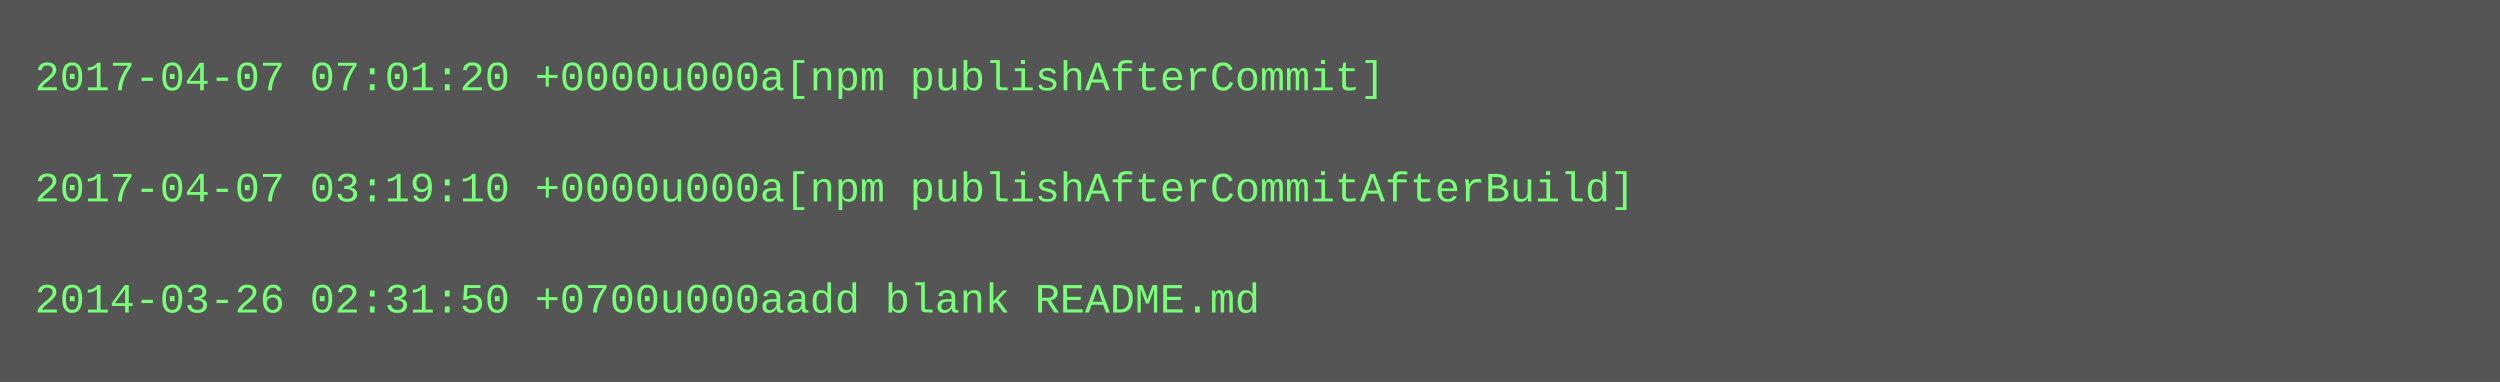
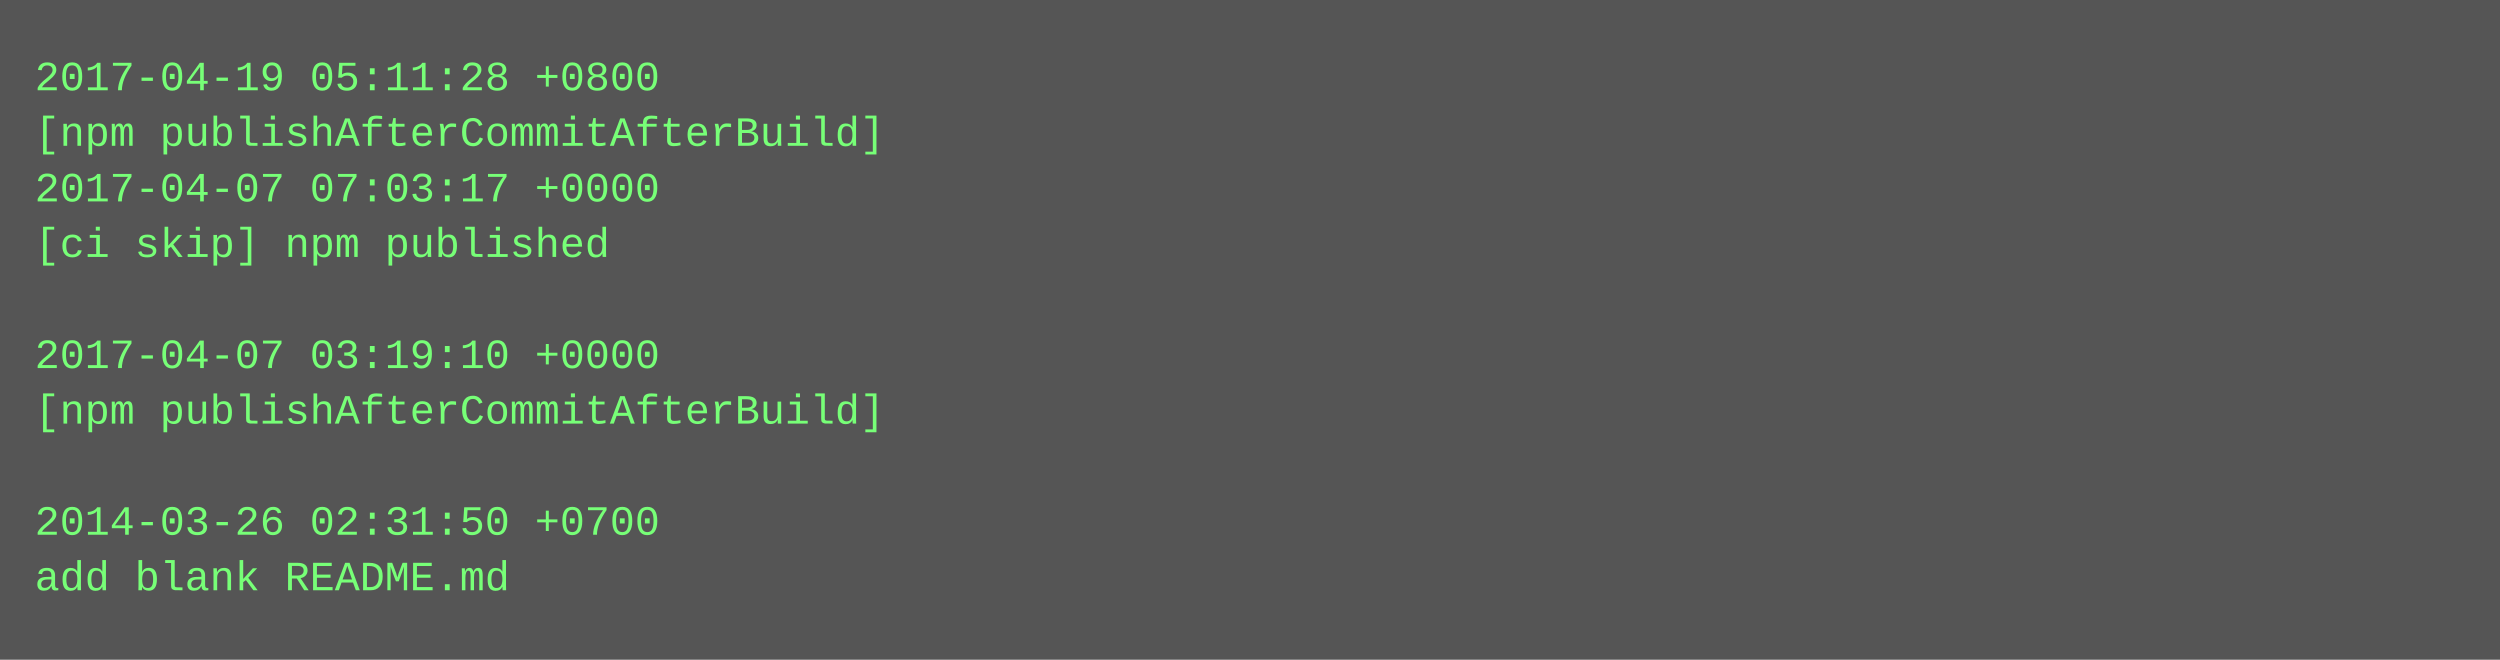
- <svg xmlns="http://www.w3.org/2000/svg" height="110" width="720">
-   <rect height="110" fill="#555" width="720" />
+ <svg xmlns="http://www.w3.org/2000/svg" height="190" width="720">
+   <rect height="190" fill="#555" width="720" />
  <text fill="#7f7" font-family="Courier New" font-size="12" xml:space="preserve">
-     <tspan x="10" y="26">2017-04-07 07:01:20 +0000u000a[npm publishAfterCommit]</tspan>
-     <tspan x="10" y="42" />
-     <tspan x="10" y="58">2017-04-07 03:19:10 +0000u000a[npm publishAfterCommitAfterBuild]</tspan>
-     <tspan x="10" y="74" />
-     <tspan x="10" y="90">2014-03-26 02:31:50 +0700u000aadd blank README.md</tspan>
+     <tspan x="10" y="26">2017-04-19 05:11:28 +0800</tspan>
+     <tspan x="10" y="42">[npm publishAfterCommitAfterBuild]</tspan>
+     <tspan x="10" y="58">2017-04-07 07:03:17 +0000</tspan>
+     <tspan x="10" y="74">[ci skip] npm published</tspan>
+     <tspan x="10" y="90" />
+     <tspan x="10" y="106">2017-04-07 03:19:10 +0000</tspan>
+     <tspan x="10" y="122">[npm publishAfterCommitAfterBuild]</tspan>
+     <tspan x="10" y="138" />
+     <tspan x="10" y="154">2014-03-26 02:31:50 +0700</tspan>
+     <tspan x="10" y="170">add blank README.md</tspan>
  </text>
</svg>
